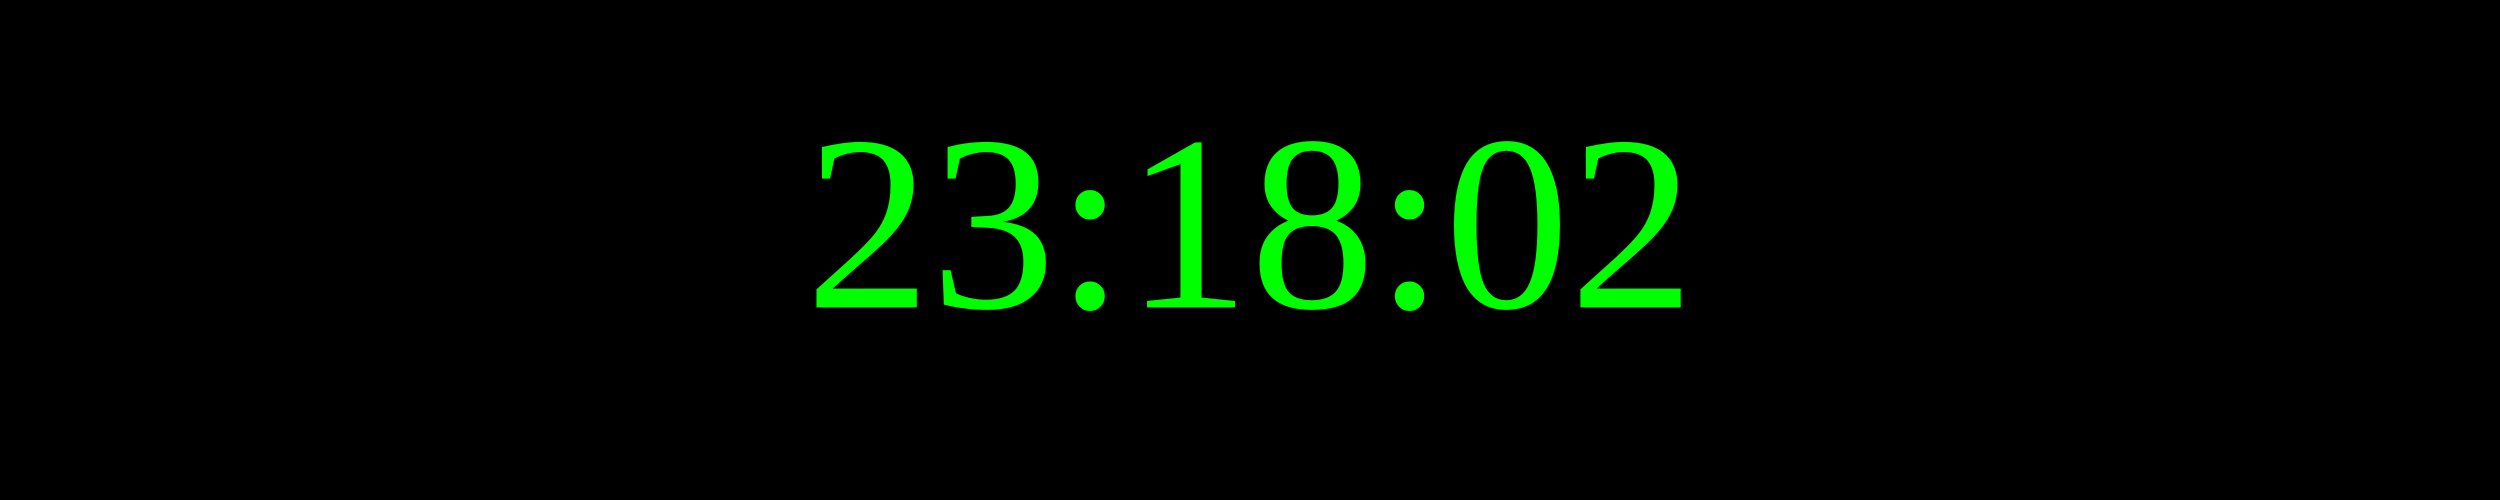
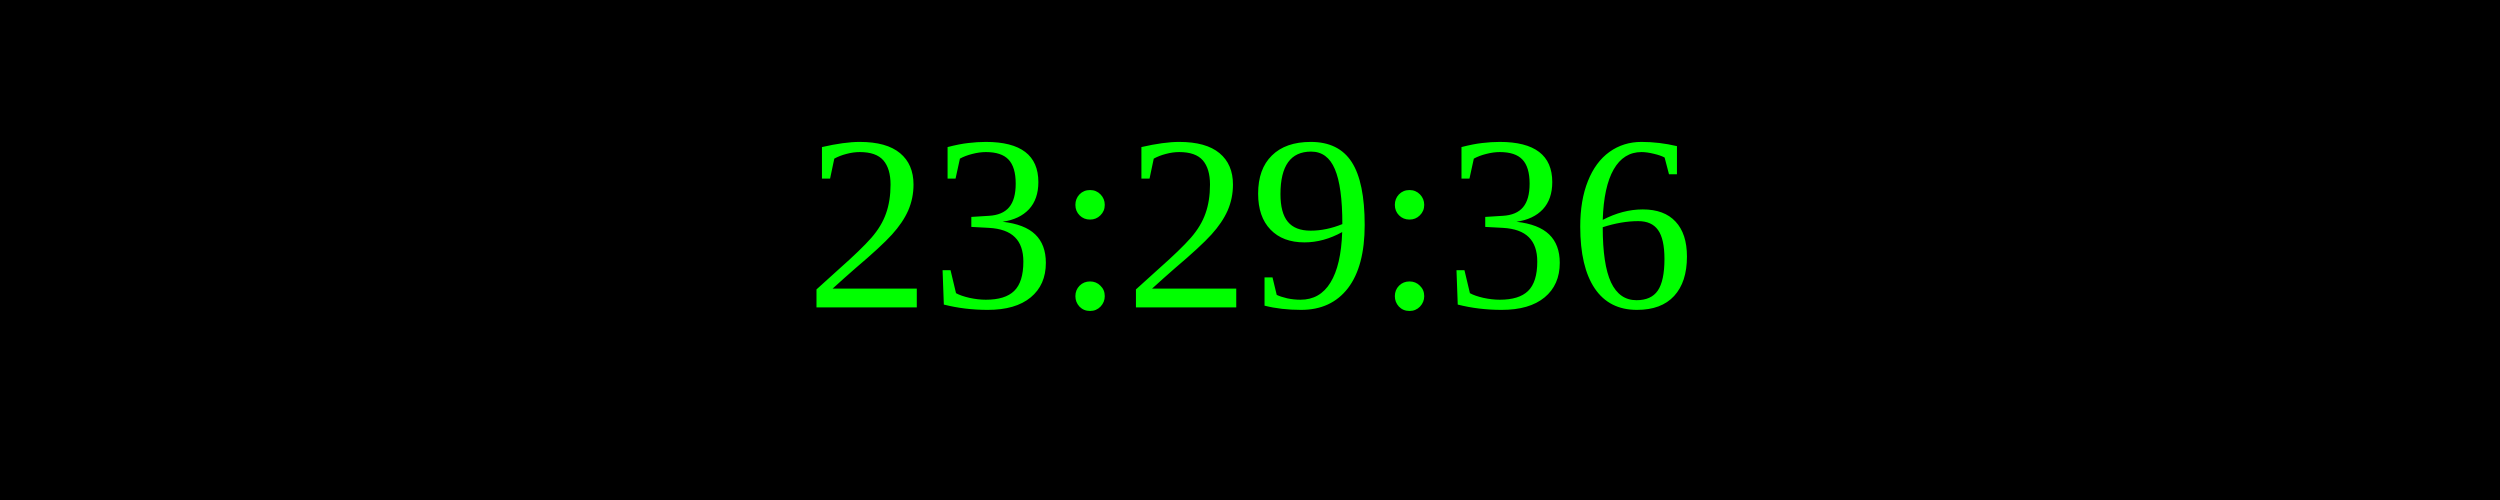
<svg xmlns="http://www.w3.org/2000/svg" width="250" height="50">
  <rect width="100%" height="100%" fill="black" />
  <text x="50%" y="50%" font-size="25" fill="lime" text-anchor="middle" dominant-baseline="middle">
- 23:18:02
+ 23:29:36
</text>
</svg>
